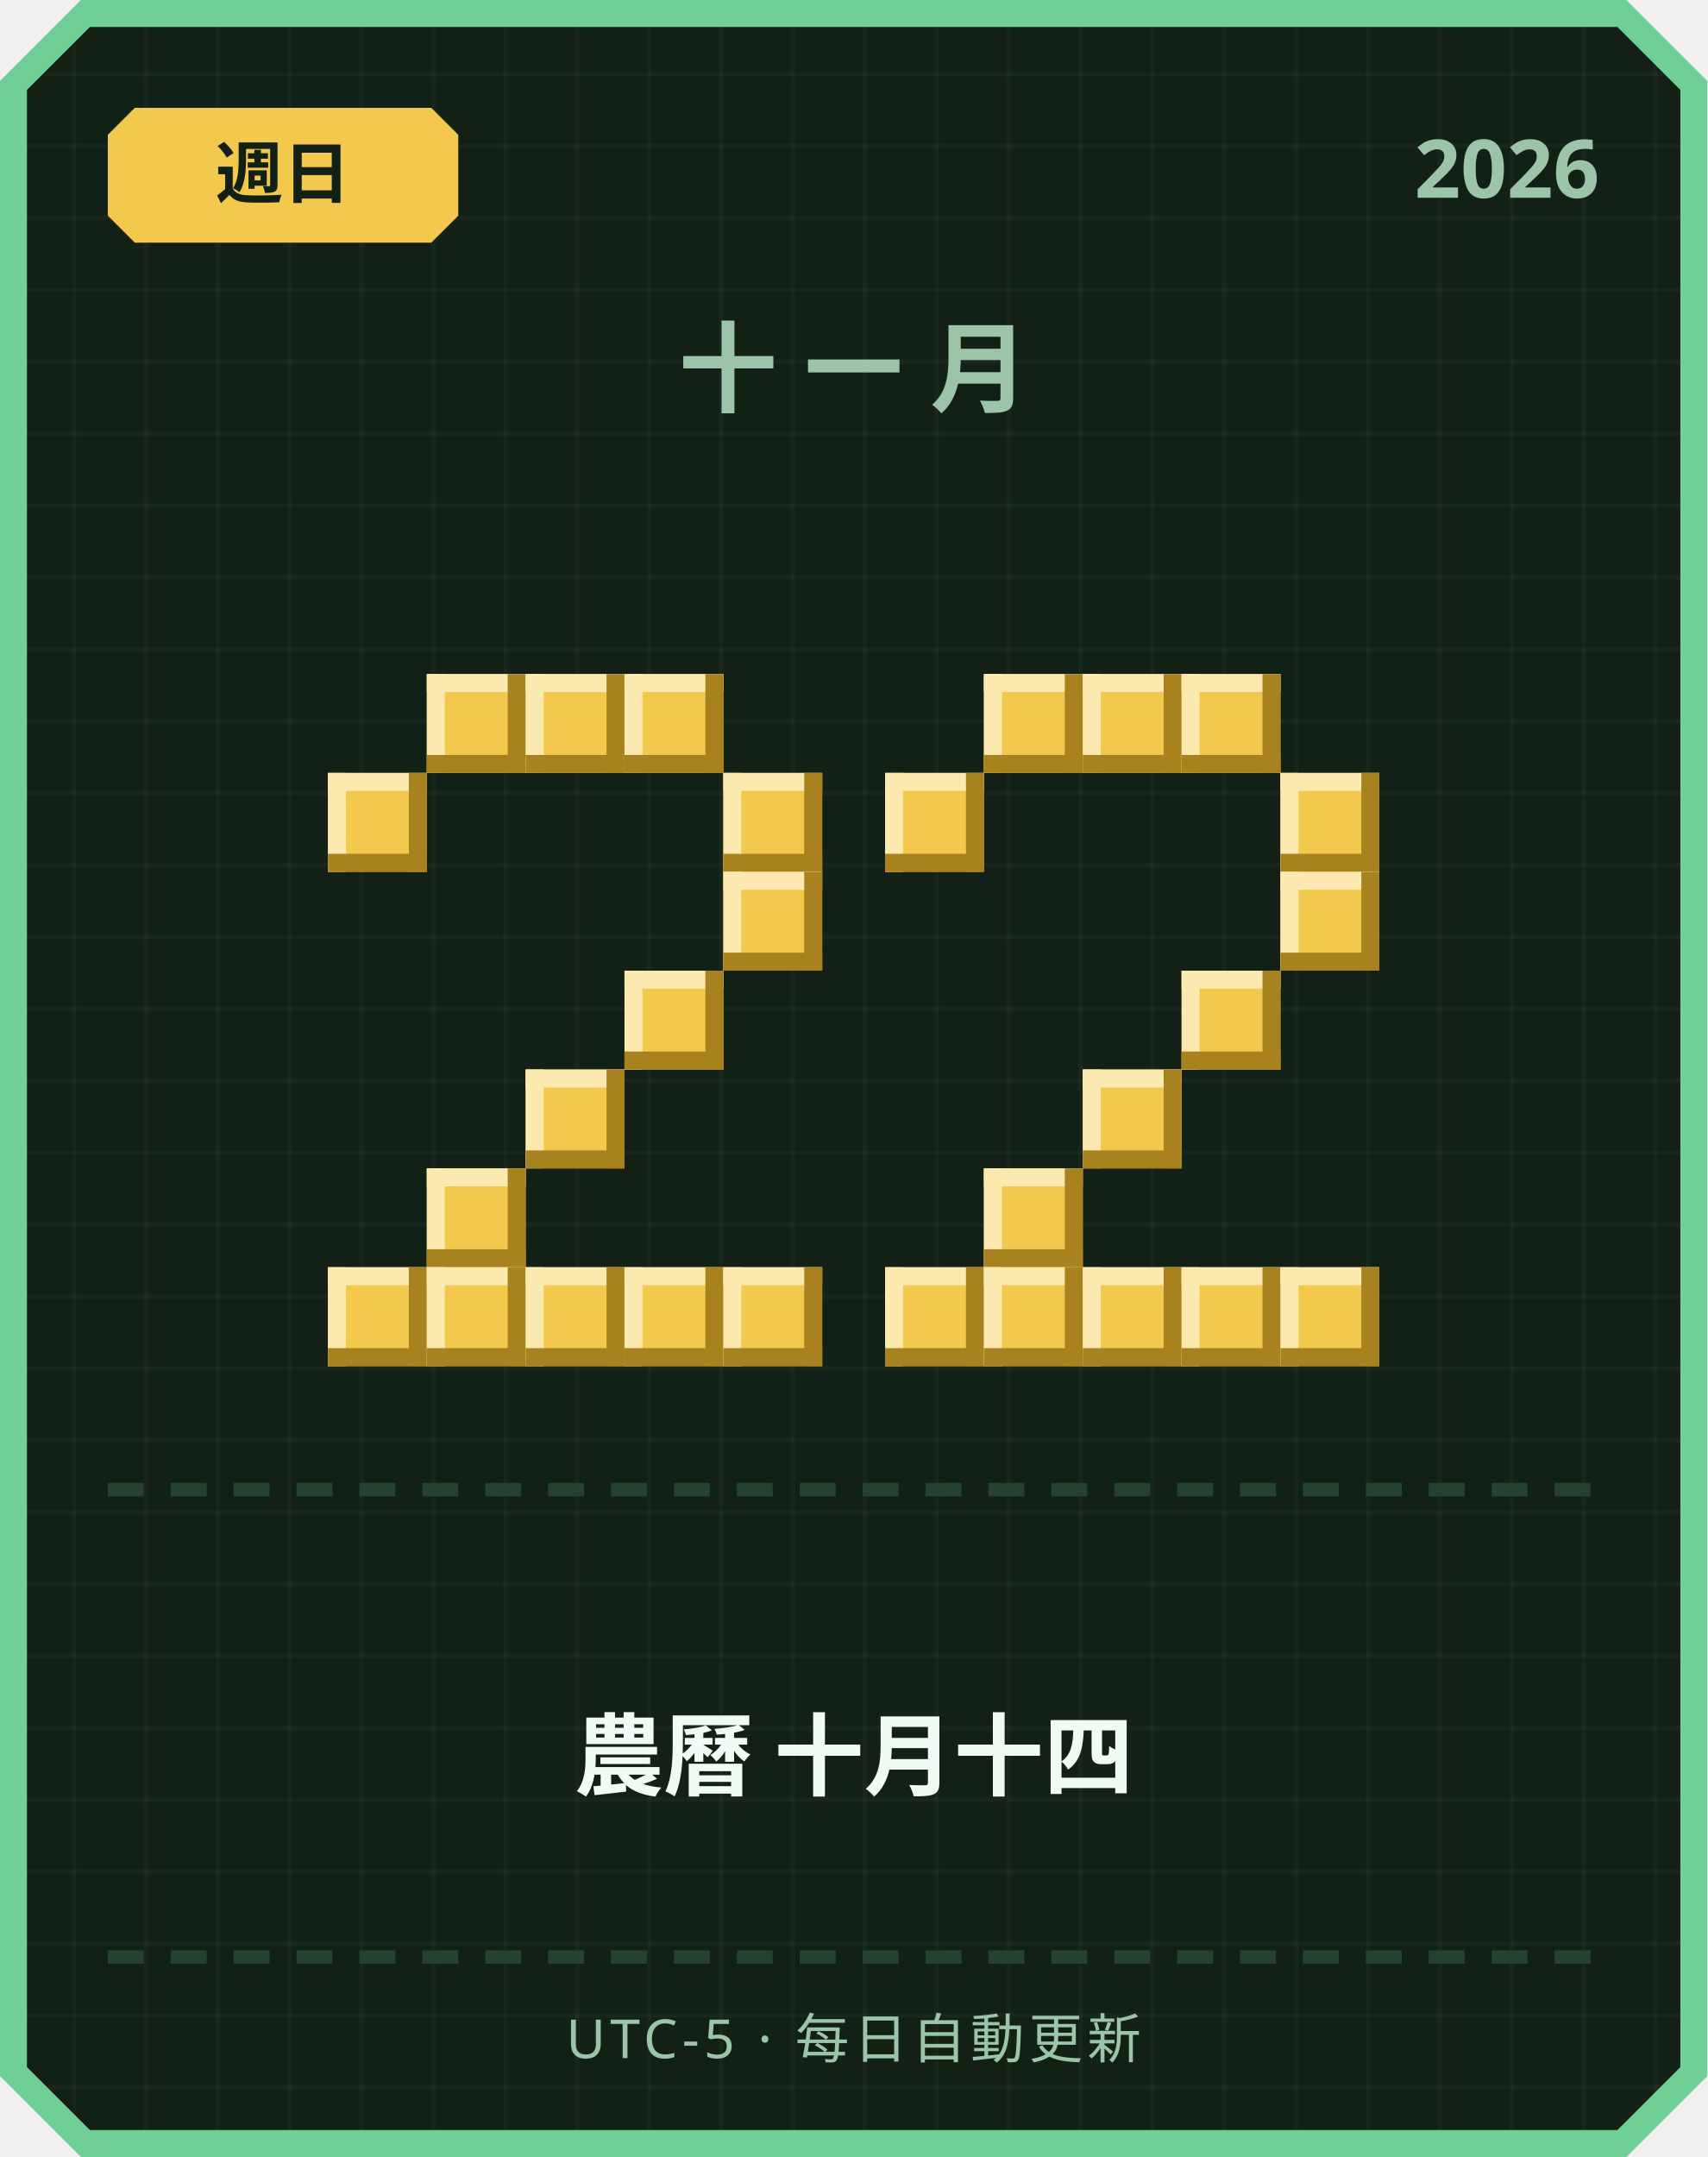
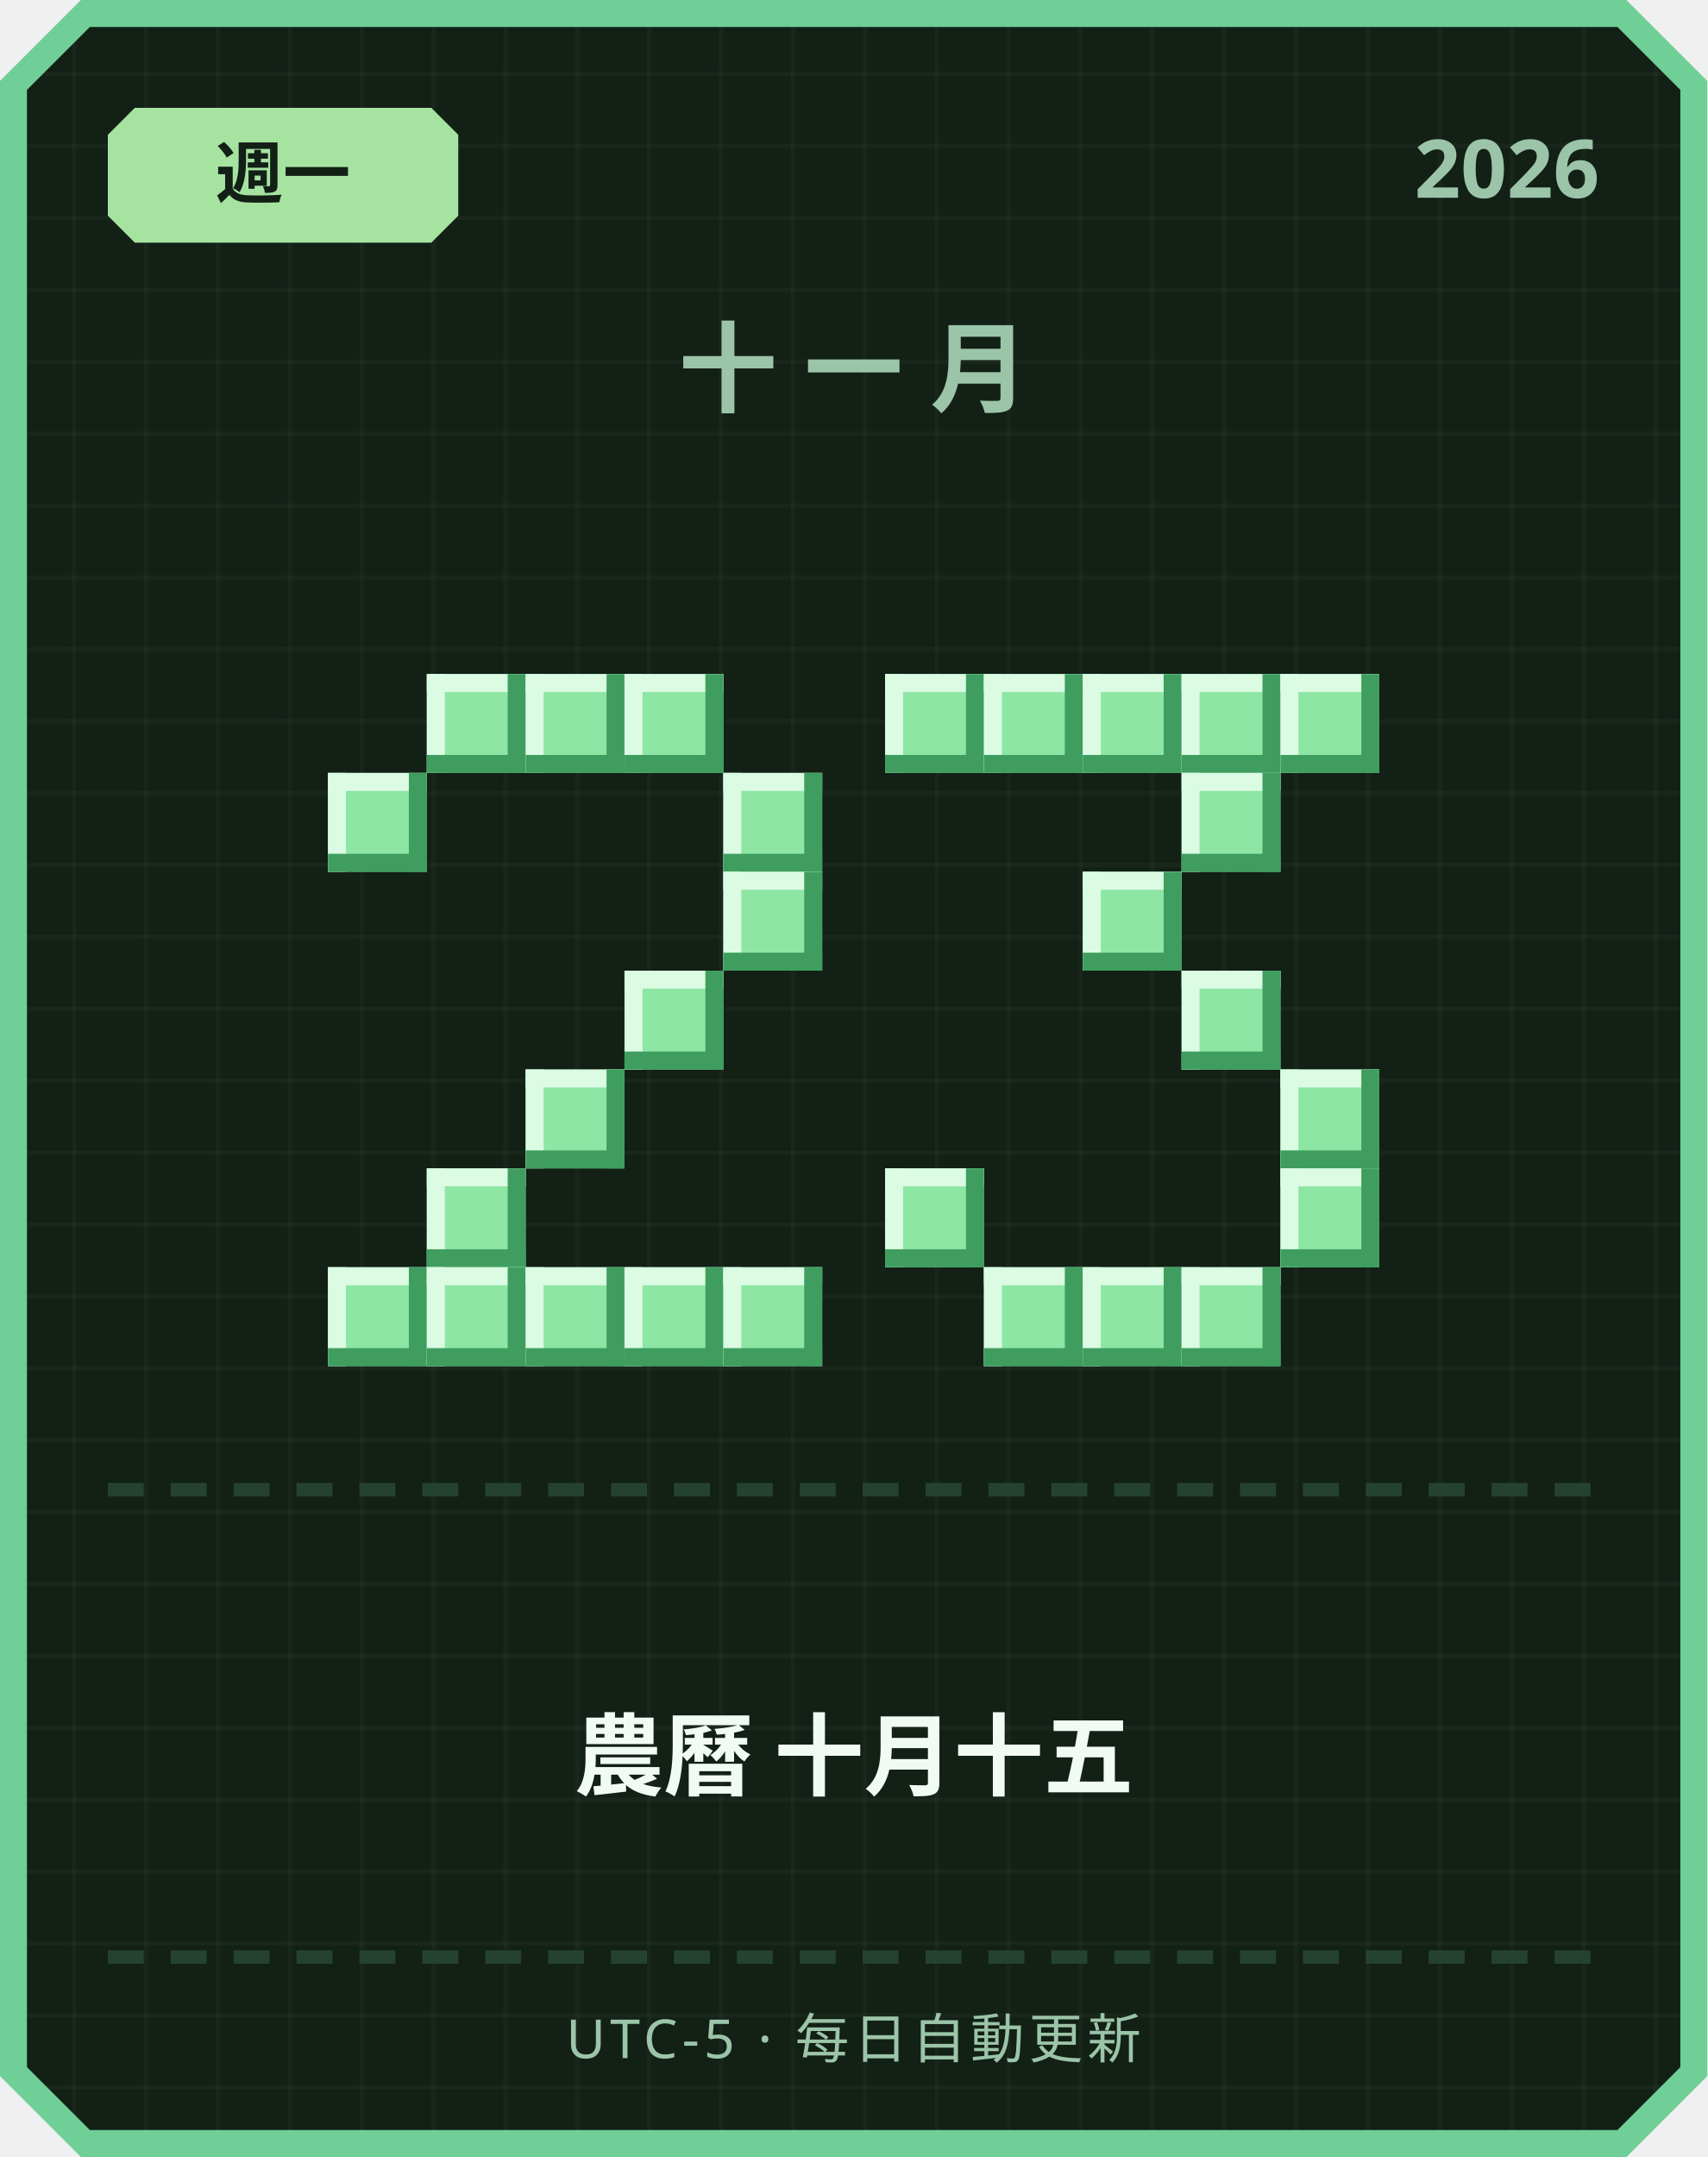
<svg xmlns="http://www.w3.org/2000/svg" width="380" height="480" viewBox="0 0 380 480">
  <defs>
    <pattern id="grid" width="16" height="16" patternUnits="userSpaceOnUse">
      <rect width="16" height="16" fill="#122016" />
      <rect width="1" height="16" fill="#ffffff" opacity="0.03" />
      <rect width="16" height="1" fill="#ffffff" opacity="0.03" />
    </pattern>
  </defs>
  <path d="M 18,0 L 362,0 L 380,18 L 380,462 L 362,480 L 18,480 L 0,462 L 0,18 Z" fill="#6fcf97" />
  <path d="M 20,6 L 360,6 L 374,20 L 374,460 L 360,474 L 20,474 L 6,460 L 6,20 Z" fill="url(#grid)" />
-   <path d="M 30,24 L 96,24 L 102,30 L 102,48 L 96,54 L 30,54 L 24,48 L 24,30 Z" fill="#f2c94c" />
-   <text x="63" y="44" text-anchor="middle" font-family="'Segoe UI', sans-serif" font-size="15" font-weight="700" fill="#122016">週日</text>
+   <path d="M 30,24 L 96,24 L 102,30 L 102,48 L 96,54 L 30,54 L 24,48 L 24,30 Z" fill="#a6e3a1" />
+   <text x="63" y="44" text-anchor="middle" font-family="'Segoe UI', sans-serif" font-size="15" font-weight="700" fill="#122016">週一</text>
  <text x="356" y="44" text-anchor="end" font-family="'Segoe UI', sans-serif" font-size="18" font-weight="700" fill="#9bc4a8">2026</text>
  <text x="190" y="90" text-anchor="middle" font-family="'Segoe UI', sans-serif" font-size="22" font-weight="700" letter-spacing="6" fill="#9bc4a8">十一月</text>
-   <rect x="95" y="150" width="22" height="22" fill="#f2c94c" />
-   <rect x="95" y="150" width="22" height="4" fill="#fbe9b0" />
-   <rect x="95" y="150" width="4" height="22" fill="#fbe9b0" />
-   <rect x="95" y="168" width="22" height="4" fill="#a8821f" />
-   <rect x="113" y="150" width="4" height="22" fill="#a8821f" />
-   <rect x="117" y="150" width="22" height="22" fill="#f2c94c" />
-   <rect x="117" y="150" width="22" height="4" fill="#fbe9b0" />
-   <rect x="117" y="150" width="4" height="22" fill="#fbe9b0" />
-   <rect x="117" y="168" width="22" height="4" fill="#a8821f" />
-   <rect x="135" y="150" width="4" height="22" fill="#a8821f" />
-   <rect x="139" y="150" width="22" height="22" fill="#f2c94c" />
-   <rect x="139" y="150" width="22" height="4" fill="#fbe9b0" />
-   <rect x="139" y="150" width="4" height="22" fill="#fbe9b0" />
-   <rect x="139" y="168" width="22" height="4" fill="#a8821f" />
-   <rect x="157" y="150" width="4" height="22" fill="#a8821f" />
-   <rect x="73" y="172" width="22" height="22" fill="#f2c94c" />
-   <rect x="73" y="172" width="22" height="4" fill="#fbe9b0" />
-   <rect x="73" y="172" width="4" height="22" fill="#fbe9b0" />
-   <rect x="73" y="190" width="22" height="4" fill="#a8821f" />
-   <rect x="91" y="172" width="4" height="22" fill="#a8821f" />
-   <rect x="161" y="172" width="22" height="22" fill="#f2c94c" />
-   <rect x="161" y="172" width="22" height="4" fill="#fbe9b0" />
-   <rect x="161" y="172" width="4" height="22" fill="#fbe9b0" />
-   <rect x="161" y="190" width="22" height="4" fill="#a8821f" />
-   <rect x="179" y="172" width="4" height="22" fill="#a8821f" />
-   <rect x="161" y="194" width="22" height="22" fill="#f2c94c" />
-   <rect x="161" y="194" width="22" height="4" fill="#fbe9b0" />
-   <rect x="161" y="194" width="4" height="22" fill="#fbe9b0" />
-   <rect x="161" y="212" width="22" height="4" fill="#a8821f" />
-   <rect x="179" y="194" width="4" height="22" fill="#a8821f" />
-   <rect x="139" y="216" width="22" height="22" fill="#f2c94c" />
-   <rect x="139" y="216" width="22" height="4" fill="#fbe9b0" />
-   <rect x="139" y="216" width="4" height="22" fill="#fbe9b0" />
-   <rect x="139" y="234" width="22" height="4" fill="#a8821f" />
-   <rect x="157" y="216" width="4" height="22" fill="#a8821f" />
-   <rect x="117" y="238" width="22" height="22" fill="#f2c94c" />
-   <rect x="117" y="238" width="22" height="4" fill="#fbe9b0" />
-   <rect x="117" y="238" width="4" height="22" fill="#fbe9b0" />
-   <rect x="117" y="256" width="22" height="4" fill="#a8821f" />
-   <rect x="135" y="238" width="4" height="22" fill="#a8821f" />
-   <rect x="95" y="260" width="22" height="22" fill="#f2c94c" />
-   <rect x="95" y="260" width="22" height="4" fill="#fbe9b0" />
-   <rect x="95" y="260" width="4" height="22" fill="#fbe9b0" />
-   <rect x="95" y="278" width="22" height="4" fill="#a8821f" />
-   <rect x="113" y="260" width="4" height="22" fill="#a8821f" />
-   <rect x="73" y="282" width="22" height="22" fill="#f2c94c" />
-   <rect x="73" y="282" width="22" height="4" fill="#fbe9b0" />
-   <rect x="73" y="282" width="4" height="22" fill="#fbe9b0" />
-   <rect x="73" y="300" width="22" height="4" fill="#a8821f" />
-   <rect x="91" y="282" width="4" height="22" fill="#a8821f" />
-   <rect x="95" y="282" width="22" height="22" fill="#f2c94c" />
-   <rect x="95" y="282" width="22" height="4" fill="#fbe9b0" />
-   <rect x="95" y="282" width="4" height="22" fill="#fbe9b0" />
-   <rect x="95" y="300" width="22" height="4" fill="#a8821f" />
-   <rect x="113" y="282" width="4" height="22" fill="#a8821f" />
-   <rect x="117" y="282" width="22" height="22" fill="#f2c94c" />
-   <rect x="117" y="282" width="22" height="4" fill="#fbe9b0" />
-   <rect x="117" y="282" width="4" height="22" fill="#fbe9b0" />
-   <rect x="117" y="300" width="22" height="4" fill="#a8821f" />
-   <rect x="135" y="282" width="4" height="22" fill="#a8821f" />
-   <rect x="139" y="282" width="22" height="22" fill="#f2c94c" />
-   <rect x="139" y="282" width="22" height="4" fill="#fbe9b0" />
-   <rect x="139" y="282" width="4" height="22" fill="#fbe9b0" />
-   <rect x="139" y="300" width="22" height="4" fill="#a8821f" />
-   <rect x="157" y="282" width="4" height="22" fill="#a8821f" />
-   <rect x="161" y="282" width="22" height="22" fill="#f2c94c" />
-   <rect x="161" y="282" width="22" height="4" fill="#fbe9b0" />
-   <rect x="161" y="282" width="4" height="22" fill="#fbe9b0" />
-   <rect x="161" y="300" width="22" height="4" fill="#a8821f" />
-   <rect x="179" y="282" width="4" height="22" fill="#a8821f" />
-   <rect x="219" y="150" width="22" height="22" fill="#f2c94c" />
-   <rect x="219" y="150" width="22" height="4" fill="#fbe9b0" />
-   <rect x="219" y="150" width="4" height="22" fill="#fbe9b0" />
-   <rect x="219" y="168" width="22" height="4" fill="#a8821f" />
-   <rect x="237" y="150" width="4" height="22" fill="#a8821f" />
-   <rect x="241" y="150" width="22" height="22" fill="#f2c94c" />
-   <rect x="241" y="150" width="22" height="4" fill="#fbe9b0" />
-   <rect x="241" y="150" width="4" height="22" fill="#fbe9b0" />
-   <rect x="241" y="168" width="22" height="4" fill="#a8821f" />
-   <rect x="259" y="150" width="4" height="22" fill="#a8821f" />
-   <rect x="263" y="150" width="22" height="22" fill="#f2c94c" />
-   <rect x="263" y="150" width="22" height="4" fill="#fbe9b0" />
-   <rect x="263" y="150" width="4" height="22" fill="#fbe9b0" />
-   <rect x="263" y="168" width="22" height="4" fill="#a8821f" />
-   <rect x="281" y="150" width="4" height="22" fill="#a8821f" />
-   <rect x="197" y="172" width="22" height="22" fill="#f2c94c" />
-   <rect x="197" y="172" width="22" height="4" fill="#fbe9b0" />
-   <rect x="197" y="172" width="4" height="22" fill="#fbe9b0" />
-   <rect x="197" y="190" width="22" height="4" fill="#a8821f" />
-   <rect x="215" y="172" width="4" height="22" fill="#a8821f" />
-   <rect x="285" y="172" width="22" height="22" fill="#f2c94c" />
-   <rect x="285" y="172" width="22" height="4" fill="#fbe9b0" />
-   <rect x="285" y="172" width="4" height="22" fill="#fbe9b0" />
-   <rect x="285" y="190" width="22" height="4" fill="#a8821f" />
-   <rect x="303" y="172" width="4" height="22" fill="#a8821f" />
-   <rect x="285" y="194" width="22" height="22" fill="#f2c94c" />
-   <rect x="285" y="194" width="22" height="4" fill="#fbe9b0" />
-   <rect x="285" y="194" width="4" height="22" fill="#fbe9b0" />
-   <rect x="285" y="212" width="22" height="4" fill="#a8821f" />
-   <rect x="303" y="194" width="4" height="22" fill="#a8821f" />
-   <rect x="263" y="216" width="22" height="22" fill="#f2c94c" />
-   <rect x="263" y="216" width="22" height="4" fill="#fbe9b0" />
-   <rect x="263" y="216" width="4" height="22" fill="#fbe9b0" />
-   <rect x="263" y="234" width="22" height="4" fill="#a8821f" />
-   <rect x="281" y="216" width="4" height="22" fill="#a8821f" />
-   <rect x="241" y="238" width="22" height="22" fill="#f2c94c" />
-   <rect x="241" y="238" width="22" height="4" fill="#fbe9b0" />
-   <rect x="241" y="238" width="4" height="22" fill="#fbe9b0" />
-   <rect x="241" y="256" width="22" height="4" fill="#a8821f" />
-   <rect x="259" y="238" width="4" height="22" fill="#a8821f" />
-   <rect x="219" y="260" width="22" height="22" fill="#f2c94c" />
-   <rect x="219" y="260" width="22" height="4" fill="#fbe9b0" />
-   <rect x="219" y="260" width="4" height="22" fill="#fbe9b0" />
-   <rect x="219" y="278" width="22" height="4" fill="#a8821f" />
-   <rect x="237" y="260" width="4" height="22" fill="#a8821f" />
-   <rect x="197" y="282" width="22" height="22" fill="#f2c94c" />
-   <rect x="197" y="282" width="22" height="4" fill="#fbe9b0" />
-   <rect x="197" y="282" width="4" height="22" fill="#fbe9b0" />
-   <rect x="197" y="300" width="22" height="4" fill="#a8821f" />
-   <rect x="215" y="282" width="4" height="22" fill="#a8821f" />
-   <rect x="219" y="282" width="22" height="22" fill="#f2c94c" />
-   <rect x="219" y="282" width="22" height="4" fill="#fbe9b0" />
-   <rect x="219" y="282" width="4" height="22" fill="#fbe9b0" />
-   <rect x="219" y="300" width="22" height="4" fill="#a8821f" />
-   <rect x="237" y="282" width="4" height="22" fill="#a8821f" />
-   <rect x="241" y="282" width="22" height="22" fill="#f2c94c" />
-   <rect x="241" y="282" width="22" height="4" fill="#fbe9b0" />
-   <rect x="241" y="282" width="4" height="22" fill="#fbe9b0" />
-   <rect x="241" y="300" width="22" height="4" fill="#a8821f" />
-   <rect x="259" y="282" width="4" height="22" fill="#a8821f" />
-   <rect x="263" y="282" width="22" height="22" fill="#f2c94c" />
-   <rect x="263" y="282" width="22" height="4" fill="#fbe9b0" />
-   <rect x="263" y="282" width="4" height="22" fill="#fbe9b0" />
-   <rect x="263" y="300" width="22" height="4" fill="#a8821f" />
-   <rect x="281" y="282" width="4" height="22" fill="#a8821f" />
-   <rect x="285" y="282" width="22" height="22" fill="#f2c94c" />
-   <rect x="285" y="282" width="22" height="4" fill="#fbe9b0" />
-   <rect x="285" y="282" width="4" height="22" fill="#fbe9b0" />
-   <rect x="285" y="300" width="22" height="4" fill="#a8821f" />
-   <rect x="303" y="282" width="4" height="22" fill="#a8821f" />
+   <rect x="95" y="150" width="22" height="22" fill="#8ee6a5" />
+   <rect x="95" y="150" width="22" height="4" fill="#dbfbe3" />
+   <rect x="95" y="150" width="4" height="22" fill="#dbfbe3" />
+   <rect x="95" y="168" width="22" height="4" fill="#3f9e5f" />
+   <rect x="113" y="150" width="4" height="22" fill="#3f9e5f" />
+   <rect x="117" y="150" width="22" height="22" fill="#8ee6a5" />
+   <rect x="117" y="150" width="22" height="4" fill="#dbfbe3" />
+   <rect x="117" y="150" width="4" height="22" fill="#dbfbe3" />
+   <rect x="117" y="168" width="22" height="4" fill="#3f9e5f" />
+   <rect x="135" y="150" width="4" height="22" fill="#3f9e5f" />
+   <rect x="139" y="150" width="22" height="22" fill="#8ee6a5" />
+   <rect x="139" y="150" width="22" height="4" fill="#dbfbe3" />
+   <rect x="139" y="150" width="4" height="22" fill="#dbfbe3" />
+   <rect x="139" y="168" width="22" height="4" fill="#3f9e5f" />
+   <rect x="157" y="150" width="4" height="22" fill="#3f9e5f" />
+   <rect x="73" y="172" width="22" height="22" fill="#8ee6a5" />
+   <rect x="73" y="172" width="22" height="4" fill="#dbfbe3" />
+   <rect x="73" y="172" width="4" height="22" fill="#dbfbe3" />
+   <rect x="73" y="190" width="22" height="4" fill="#3f9e5f" />
+   <rect x="91" y="172" width="4" height="22" fill="#3f9e5f" />
+   <rect x="161" y="172" width="22" height="22" fill="#8ee6a5" />
+   <rect x="161" y="172" width="22" height="4" fill="#dbfbe3" />
+   <rect x="161" y="172" width="4" height="22" fill="#dbfbe3" />
+   <rect x="161" y="190" width="22" height="4" fill="#3f9e5f" />
+   <rect x="179" y="172" width="4" height="22" fill="#3f9e5f" />
+   <rect x="161" y="194" width="22" height="22" fill="#8ee6a5" />
+   <rect x="161" y="194" width="22" height="4" fill="#dbfbe3" />
+   <rect x="161" y="194" width="4" height="22" fill="#dbfbe3" />
+   <rect x="161" y="212" width="22" height="4" fill="#3f9e5f" />
+   <rect x="179" y="194" width="4" height="22" fill="#3f9e5f" />
+   <rect x="139" y="216" width="22" height="22" fill="#8ee6a5" />
+   <rect x="139" y="216" width="22" height="4" fill="#dbfbe3" />
+   <rect x="139" y="216" width="4" height="22" fill="#dbfbe3" />
+   <rect x="139" y="234" width="22" height="4" fill="#3f9e5f" />
+   <rect x="157" y="216" width="4" height="22" fill="#3f9e5f" />
+   <rect x="117" y="238" width="22" height="22" fill="#8ee6a5" />
+   <rect x="117" y="238" width="22" height="4" fill="#dbfbe3" />
+   <rect x="117" y="238" width="4" height="22" fill="#dbfbe3" />
+   <rect x="117" y="256" width="22" height="4" fill="#3f9e5f" />
+   <rect x="135" y="238" width="4" height="22" fill="#3f9e5f" />
+   <rect x="95" y="260" width="22" height="22" fill="#8ee6a5" />
+   <rect x="95" y="260" width="22" height="4" fill="#dbfbe3" />
+   <rect x="95" y="260" width="4" height="22" fill="#dbfbe3" />
+   <rect x="95" y="278" width="22" height="4" fill="#3f9e5f" />
+   <rect x="113" y="260" width="4" height="22" fill="#3f9e5f" />
+   <rect x="73" y="282" width="22" height="22" fill="#8ee6a5" />
+   <rect x="73" y="282" width="22" height="4" fill="#dbfbe3" />
+   <rect x="73" y="282" width="4" height="22" fill="#dbfbe3" />
+   <rect x="73" y="300" width="22" height="4" fill="#3f9e5f" />
+   <rect x="91" y="282" width="4" height="22" fill="#3f9e5f" />
+   <rect x="95" y="282" width="22" height="22" fill="#8ee6a5" />
+   <rect x="95" y="282" width="22" height="4" fill="#dbfbe3" />
+   <rect x="95" y="282" width="4" height="22" fill="#dbfbe3" />
+   <rect x="95" y="300" width="22" height="4" fill="#3f9e5f" />
+   <rect x="113" y="282" width="4" height="22" fill="#3f9e5f" />
+   <rect x="117" y="282" width="22" height="22" fill="#8ee6a5" />
+   <rect x="117" y="282" width="22" height="4" fill="#dbfbe3" />
+   <rect x="117" y="282" width="4" height="22" fill="#dbfbe3" />
+   <rect x="117" y="300" width="22" height="4" fill="#3f9e5f" />
+   <rect x="135" y="282" width="4" height="22" fill="#3f9e5f" />
+   <rect x="139" y="282" width="22" height="22" fill="#8ee6a5" />
+   <rect x="139" y="282" width="22" height="4" fill="#dbfbe3" />
+   <rect x="139" y="282" width="4" height="22" fill="#dbfbe3" />
+   <rect x="139" y="300" width="22" height="4" fill="#3f9e5f" />
+   <rect x="157" y="282" width="4" height="22" fill="#3f9e5f" />
+   <rect x="161" y="282" width="22" height="22" fill="#8ee6a5" />
+   <rect x="161" y="282" width="22" height="4" fill="#dbfbe3" />
+   <rect x="161" y="282" width="4" height="22" fill="#dbfbe3" />
+   <rect x="161" y="300" width="22" height="4" fill="#3f9e5f" />
+   <rect x="179" y="282" width="4" height="22" fill="#3f9e5f" />
+   <rect x="197" y="150" width="22" height="22" fill="#8ee6a5" />
+   <rect x="197" y="150" width="22" height="4" fill="#dbfbe3" />
+   <rect x="197" y="150" width="4" height="22" fill="#dbfbe3" />
+   <rect x="197" y="168" width="22" height="4" fill="#3f9e5f" />
+   <rect x="215" y="150" width="4" height="22" fill="#3f9e5f" />
+   <rect x="219" y="150" width="22" height="22" fill="#8ee6a5" />
+   <rect x="219" y="150" width="22" height="4" fill="#dbfbe3" />
+   <rect x="219" y="150" width="4" height="22" fill="#dbfbe3" />
+   <rect x="219" y="168" width="22" height="4" fill="#3f9e5f" />
+   <rect x="237" y="150" width="4" height="22" fill="#3f9e5f" />
+   <rect x="241" y="150" width="22" height="22" fill="#8ee6a5" />
+   <rect x="241" y="150" width="22" height="4" fill="#dbfbe3" />
+   <rect x="241" y="150" width="4" height="22" fill="#dbfbe3" />
+   <rect x="241" y="168" width="22" height="4" fill="#3f9e5f" />
+   <rect x="259" y="150" width="4" height="22" fill="#3f9e5f" />
+   <rect x="263" y="150" width="22" height="22" fill="#8ee6a5" />
+   <rect x="263" y="150" width="22" height="4" fill="#dbfbe3" />
+   <rect x="263" y="150" width="4" height="22" fill="#dbfbe3" />
+   <rect x="263" y="168" width="22" height="4" fill="#3f9e5f" />
+   <rect x="281" y="150" width="4" height="22" fill="#3f9e5f" />
+   <rect x="285" y="150" width="22" height="22" fill="#8ee6a5" />
+   <rect x="285" y="150" width="22" height="4" fill="#dbfbe3" />
+   <rect x="285" y="150" width="4" height="22" fill="#dbfbe3" />
+   <rect x="285" y="168" width="22" height="4" fill="#3f9e5f" />
+   <rect x="303" y="150" width="4" height="22" fill="#3f9e5f" />
+   <rect x="263" y="172" width="22" height="22" fill="#8ee6a5" />
+   <rect x="263" y="172" width="22" height="4" fill="#dbfbe3" />
+   <rect x="263" y="172" width="4" height="22" fill="#dbfbe3" />
+   <rect x="263" y="190" width="22" height="4" fill="#3f9e5f" />
+   <rect x="281" y="172" width="4" height="22" fill="#3f9e5f" />
+   <rect x="241" y="194" width="22" height="22" fill="#8ee6a5" />
+   <rect x="241" y="194" width="22" height="4" fill="#dbfbe3" />
+   <rect x="241" y="194" width="4" height="22" fill="#dbfbe3" />
+   <rect x="241" y="212" width="22" height="4" fill="#3f9e5f" />
+   <rect x="259" y="194" width="4" height="22" fill="#3f9e5f" />
+   <rect x="263" y="216" width="22" height="22" fill="#8ee6a5" />
+   <rect x="263" y="216" width="22" height="4" fill="#dbfbe3" />
+   <rect x="263" y="216" width="4" height="22" fill="#dbfbe3" />
+   <rect x="263" y="234" width="22" height="4" fill="#3f9e5f" />
+   <rect x="281" y="216" width="4" height="22" fill="#3f9e5f" />
+   <rect x="285" y="238" width="22" height="22" fill="#8ee6a5" />
+   <rect x="285" y="238" width="22" height="4" fill="#dbfbe3" />
+   <rect x="285" y="238" width="4" height="22" fill="#dbfbe3" />
+   <rect x="285" y="256" width="22" height="4" fill="#3f9e5f" />
+   <rect x="303" y="238" width="4" height="22" fill="#3f9e5f" />
+   <rect x="197" y="260" width="22" height="22" fill="#8ee6a5" />
+   <rect x="197" y="260" width="22" height="4" fill="#dbfbe3" />
+   <rect x="197" y="260" width="4" height="22" fill="#dbfbe3" />
+   <rect x="197" y="278" width="22" height="4" fill="#3f9e5f" />
+   <rect x="215" y="260" width="4" height="22" fill="#3f9e5f" />
+   <rect x="285" y="260" width="22" height="22" fill="#8ee6a5" />
+   <rect x="285" y="260" width="22" height="4" fill="#dbfbe3" />
+   <rect x="285" y="260" width="4" height="22" fill="#dbfbe3" />
+   <rect x="285" y="278" width="22" height="4" fill="#3f9e5f" />
+   <rect x="303" y="260" width="4" height="22" fill="#3f9e5f" />
+   <rect x="219" y="282" width="22" height="22" fill="#8ee6a5" />
+   <rect x="219" y="282" width="22" height="4" fill="#dbfbe3" />
+   <rect x="219" y="282" width="4" height="22" fill="#dbfbe3" />
+   <rect x="219" y="300" width="22" height="4" fill="#3f9e5f" />
+   <rect x="237" y="282" width="4" height="22" fill="#3f9e5f" />
+   <rect x="241" y="282" width="22" height="22" fill="#8ee6a5" />
+   <rect x="241" y="282" width="22" height="4" fill="#dbfbe3" />
+   <rect x="241" y="282" width="4" height="22" fill="#dbfbe3" />
+   <rect x="241" y="300" width="22" height="4" fill="#3f9e5f" />
+   <rect x="259" y="282" width="4" height="22" fill="#3f9e5f" />
+   <rect x="263" y="282" width="22" height="22" fill="#8ee6a5" />
+   <rect x="263" y="282" width="22" height="4" fill="#dbfbe3" />
+   <rect x="263" y="282" width="4" height="22" fill="#dbfbe3" />
+   <rect x="263" y="300" width="22" height="4" fill="#3f9e5f" />
+   <rect x="281" y="282" width="4" height="22" fill="#3f9e5f" />
  <rect x="24" y="330" width="8" height="3" fill="#254230" />
  <rect x="38" y="330" width="8" height="3" fill="#254230" />
  <rect x="52" y="330" width="8" height="3" fill="#254230" />
  <rect x="66" y="330" width="8" height="3" fill="#254230" />
  <rect x="80" y="330" width="8" height="3" fill="#254230" />
  <rect x="94" y="330" width="8" height="3" fill="#254230" />
  <rect x="108" y="330" width="8" height="3" fill="#254230" />
  <rect x="122" y="330" width="8" height="3" fill="#254230" />
  <rect x="136" y="330" width="8" height="3" fill="#254230" />
  <rect x="150" y="330" width="8" height="3" fill="#254230" />
  <rect x="164" y="330" width="8" height="3" fill="#254230" />
  <rect x="178" y="330" width="8" height="3" fill="#254230" />
  <rect x="192" y="330" width="8" height="3" fill="#254230" />
  <rect x="206" y="330" width="8" height="3" fill="#254230" />
  <rect x="220" y="330" width="8" height="3" fill="#254230" />
  <rect x="234" y="330" width="8" height="3" fill="#254230" />
  <rect x="248" y="330" width="8" height="3" fill="#254230" />
  <rect x="262" y="330" width="8" height="3" fill="#254230" />
  <rect x="276" y="330" width="8" height="3" fill="#254230" />
  <rect x="290" y="330" width="8" height="3" fill="#254230" />
  <rect x="304" y="330" width="8" height="3" fill="#254230" />
  <rect x="318" y="330" width="8" height="3" fill="#254230" />
  <rect x="332" y="330" width="8" height="3" fill="#254230" />
  <rect x="346" y="330" width="8" height="3" fill="#254230" />
-   <text x="190" y="398" text-anchor="middle" font-family="'Segoe UI', 'Microsoft JhengHei', sans-serif" font-size="20" font-weight="700" fill="#f1faf4">農曆 十月十四</text>
+   <text x="190" y="398" text-anchor="middle" font-family="'Segoe UI', 'Microsoft JhengHei', sans-serif" font-size="20" font-weight="700" fill="#f1faf4">農曆 十月十五</text>
  <rect x="24" y="434" width="8" height="3" fill="#254230" />
  <rect x="38" y="434" width="8" height="3" fill="#254230" />
  <rect x="52" y="434" width="8" height="3" fill="#254230" />
  <rect x="66" y="434" width="8" height="3" fill="#254230" />
  <rect x="80" y="434" width="8" height="3" fill="#254230" />
  <rect x="94" y="434" width="8" height="3" fill="#254230" />
  <rect x="108" y="434" width="8" height="3" fill="#254230" />
  <rect x="122" y="434" width="8" height="3" fill="#254230" />
  <rect x="136" y="434" width="8" height="3" fill="#254230" />
  <rect x="150" y="434" width="8" height="3" fill="#254230" />
  <rect x="164" y="434" width="8" height="3" fill="#254230" />
  <rect x="178" y="434" width="8" height="3" fill="#254230" />
  <rect x="192" y="434" width="8" height="3" fill="#254230" />
  <rect x="206" y="434" width="8" height="3" fill="#254230" />
  <rect x="220" y="434" width="8" height="3" fill="#254230" />
  <rect x="234" y="434" width="8" height="3" fill="#254230" />
  <rect x="248" y="434" width="8" height="3" fill="#254230" />
  <rect x="262" y="434" width="8" height="3" fill="#254230" />
  <rect x="276" y="434" width="8" height="3" fill="#254230" />
  <rect x="290" y="434" width="8" height="3" fill="#254230" />
  <rect x="304" y="434" width="8" height="3" fill="#254230" />
  <rect x="318" y="434" width="8" height="3" fill="#254230" />
  <rect x="332" y="434" width="8" height="3" fill="#254230" />
  <rect x="346" y="434" width="8" height="3" fill="#254230" />
  <text x="190" y="458" text-anchor="middle" font-family="'Segoe UI', sans-serif" font-size="12" letter-spacing="1" fill="#9bc4a8">UTC-5 · 每日自動更新</text>
</svg>
